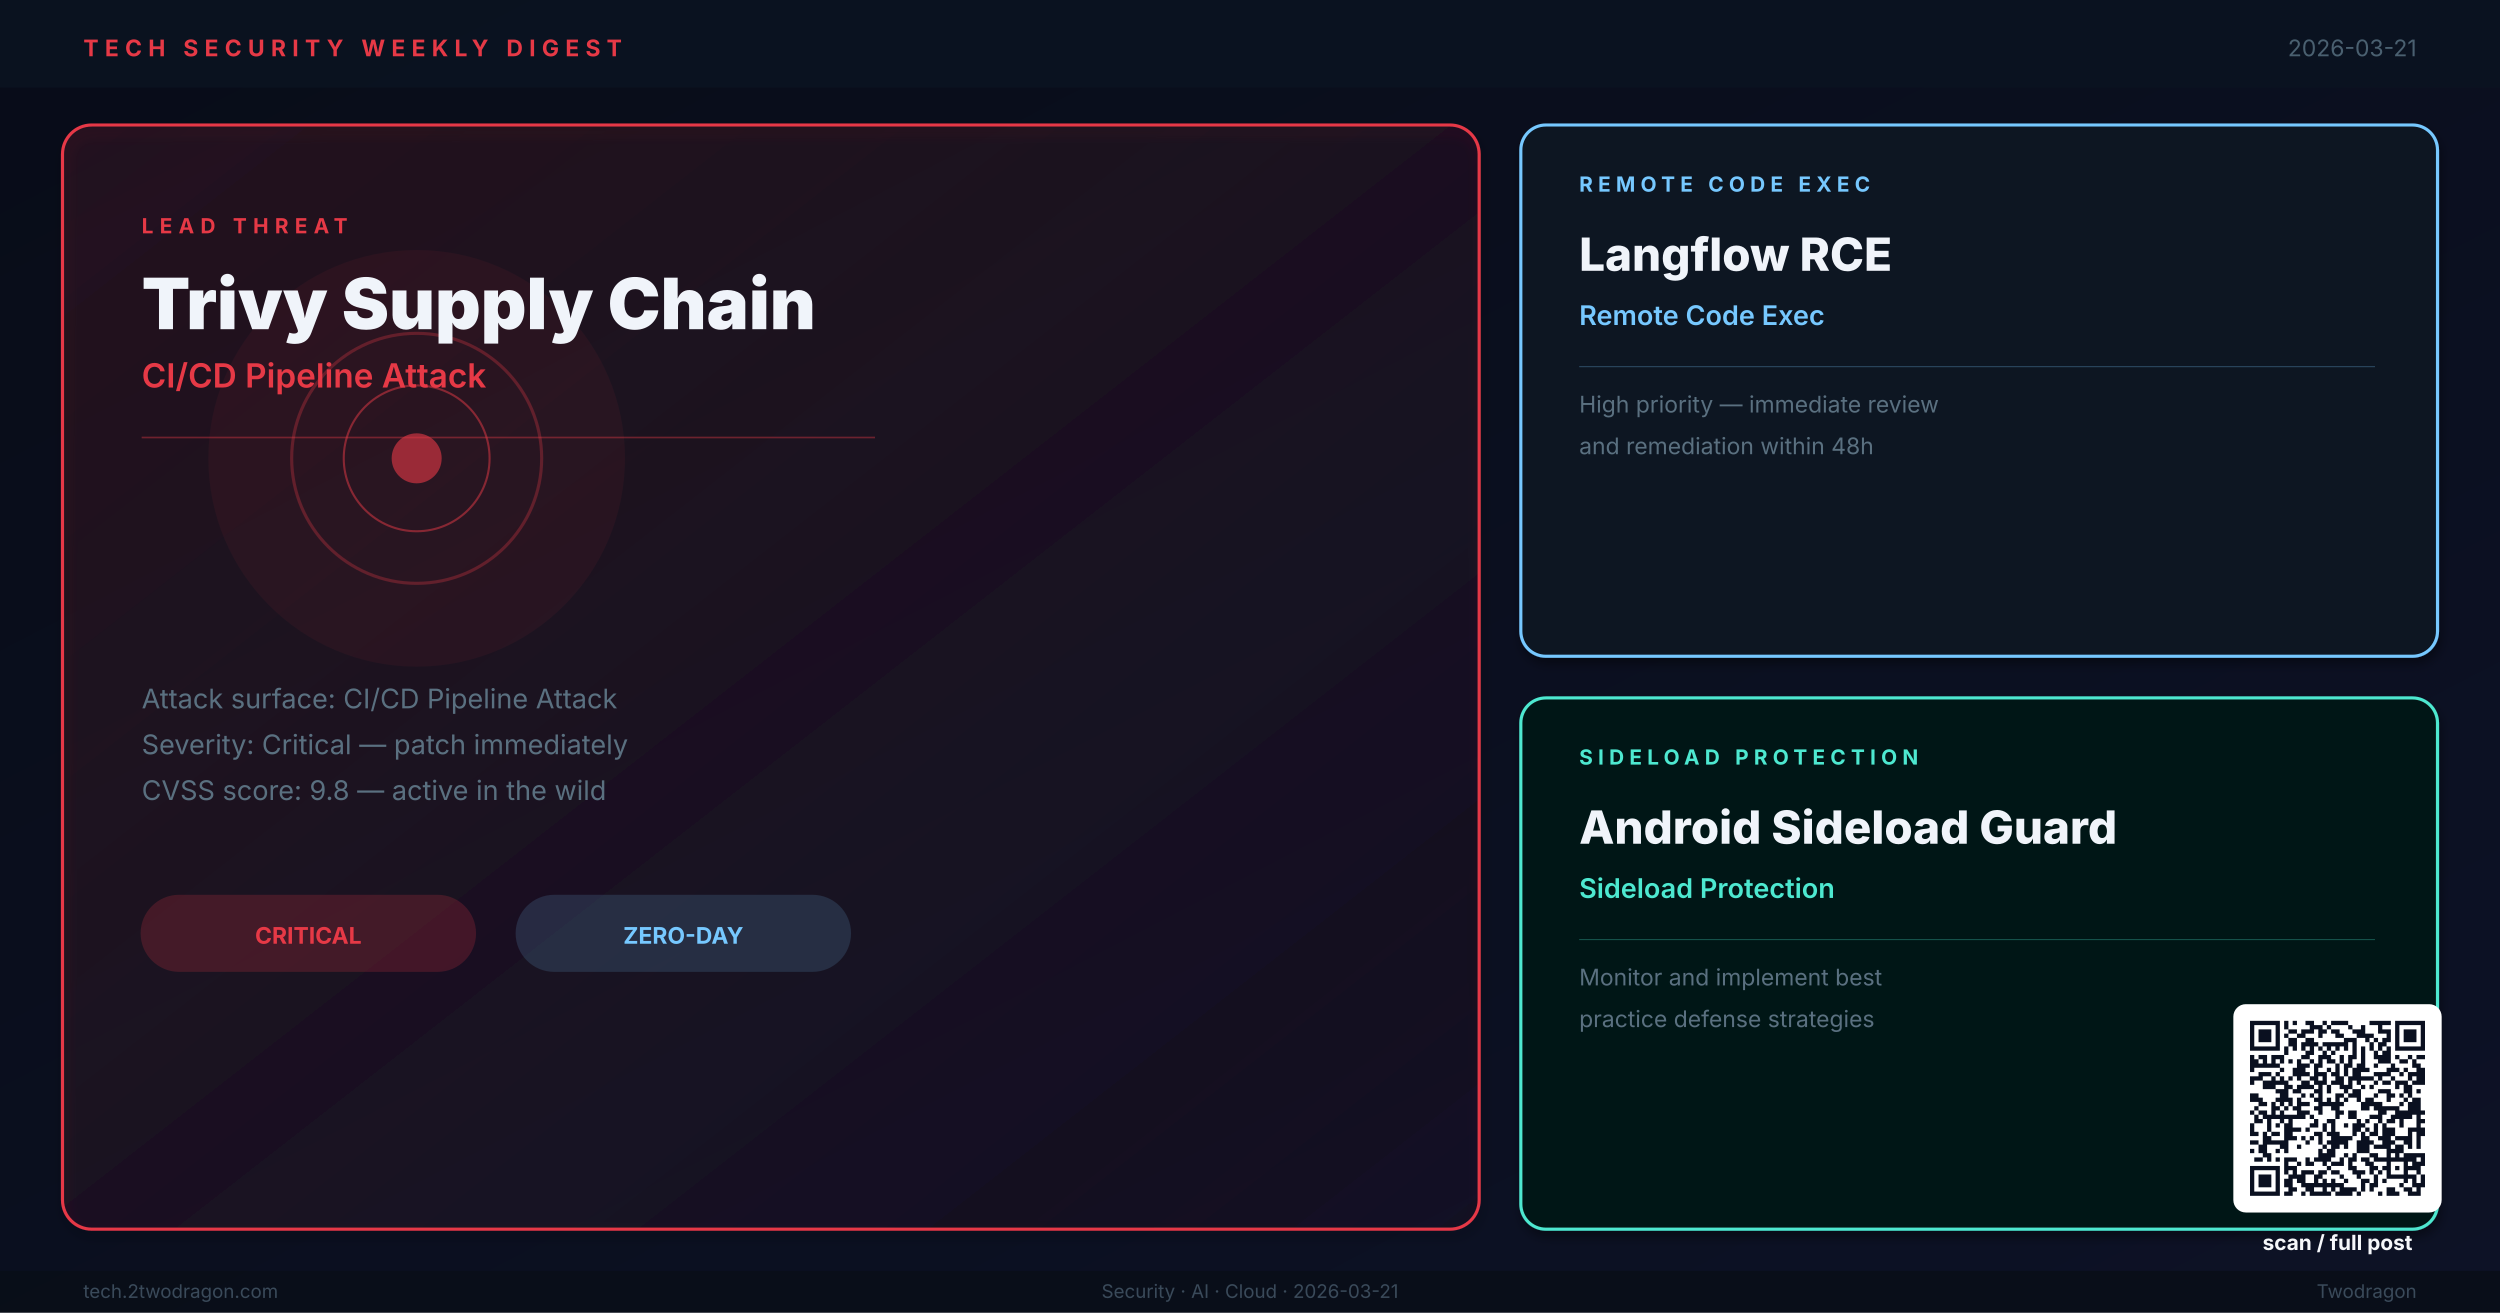
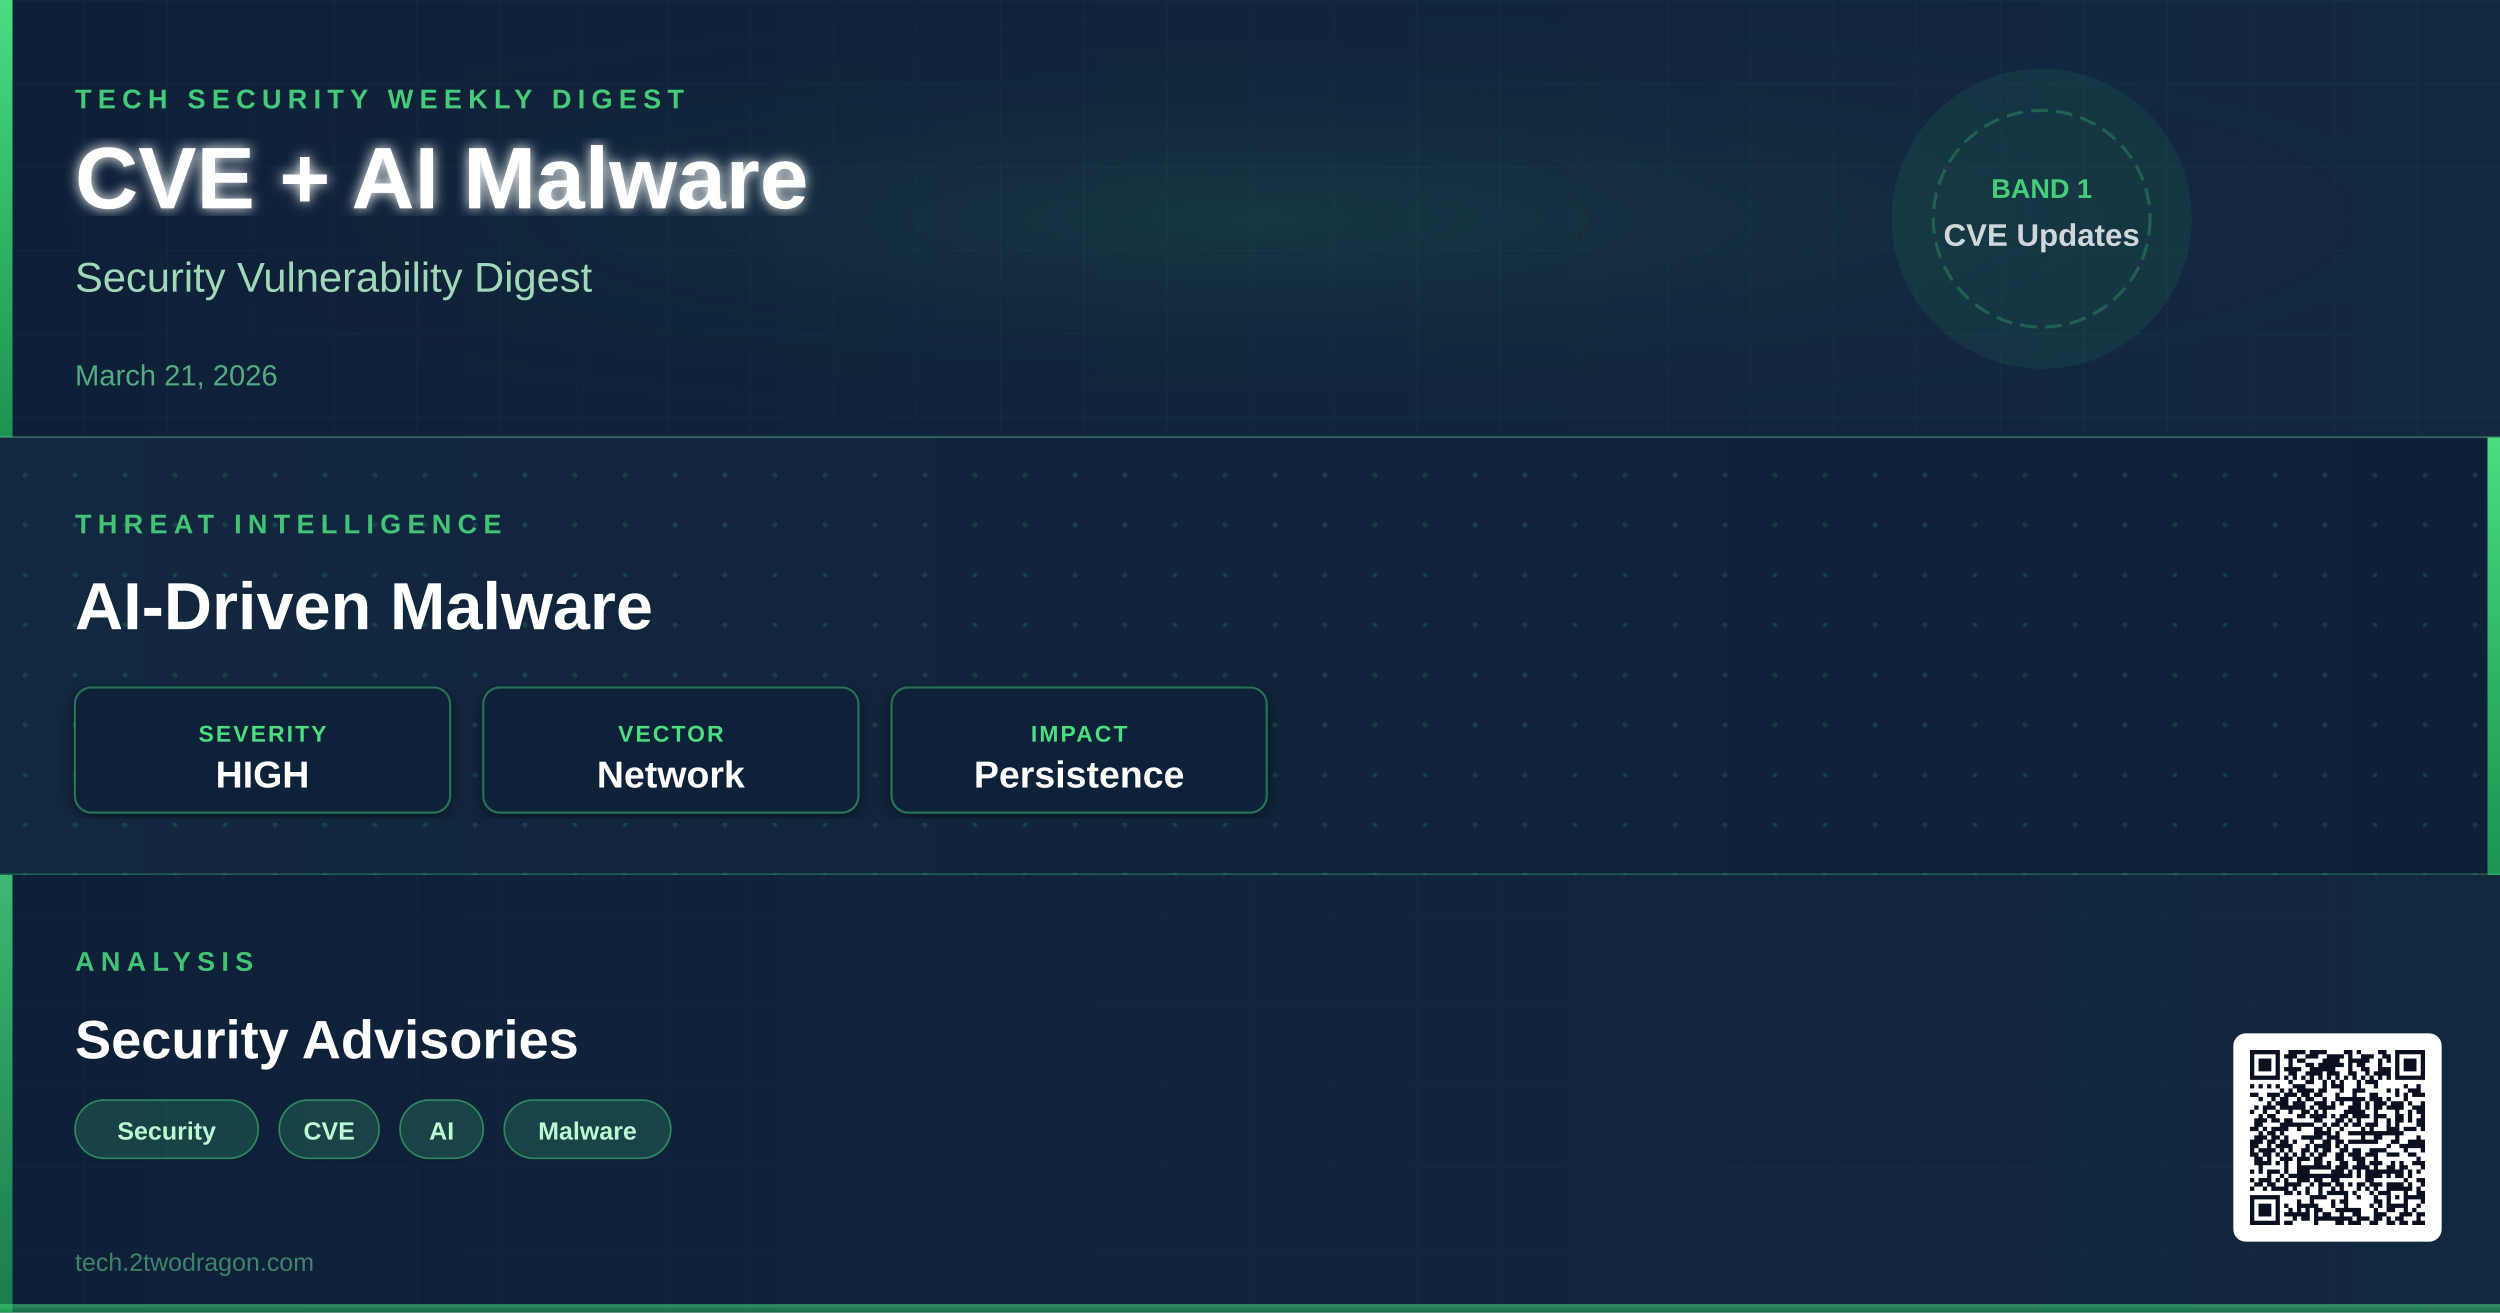
- <svg xmlns="http://www.w3.org/2000/svg" viewBox="0 0 1200 630" width="1200" height="630" role="img" aria-label="Weekly digest cover: Trivy Supply Chain, Langflow RCE, Android Sideload Guard">
+ <svg xmlns="http://www.w3.org/2000/svg" viewBox="0 0 1200 630" width="1200" height="630">
  <defs>
-     <linearGradient id="bg" x1="0%" y1="0%" x2="100%" y2="100%">
-       <stop offset="0%" stop-color="#080C18" />
-       <stop offset="100%" stop-color="#0D1226" />
+     <linearGradient id="bg1g" x1="0" y1="0" x2="1" y2="0">
+       <stop offset="0%" stop-color="#0E2038" />
+       <stop offset="100%" stop-color="#12283F" />
    </linearGradient>
-     <linearGradient id="hg" x1="0%" y1="0%" x2="100%" y2="100%">
-       <stop offset="0%" stop-color="#E63946" stop-opacity="0.1" />
-       <stop offset="100%" stop-color="#E63946" stop-opacity="0.02" />
+     <linearGradient id="bg2g" x1="0" y1="0" x2="1" y2="0">
+       <stop offset="0%" stop-color="#12283F" />
+       <stop offset="100%" stop-color="#0E2038" />
    </linearGradient>
-     <filter id="sh">
-       <feGaussianBlur in="SourceAlpha" stdDeviation="2.5" />
-       <feOffset dx="1" dy="3" />
-       <feComponentTransfer>
-         <feFuncA type="linear" slope="0.4" />
-       </feComponentTransfer>
+     <linearGradient id="bg3g" x1="0" y1="0" x2="1" y2="0">
+       <stop offset="0%" stop-color="#0E2038" />
+       <stop offset="100%" stop-color="#12283F" />
+     </linearGradient>
+     <linearGradient id="accentGrad" x1="0" y1="0" x2="0" y2="1">
+       <stop offset="0%" stop-color="#4ADE80" stop-opacity="1" />
+       <stop offset="100%" stop-color="#22C55E" stop-opacity="0.7" />
+     </linearGradient>
+     <radialGradient id="glowCenter" cx="50%" cy="50%" r="50%">
+       <stop offset="0%" stop-color="#4ADE80" stop-opacity="0.18" />
+       <stop offset="100%" stop-color="#0E2038" stop-opacity="0" />
+     </radialGradient>
+     <filter id="softShadow" x="-5%" y="-5%" width="110%" height="110%">
+       <feDropShadow dx="0" dy="2" stdDeviation="4" flood-color="#000" flood-opacity="0.5" />
+     </filter>
+     <filter id="textGlow" x="-10%" y="-10%" width="120%" height="120%">
+       <feGaussianBlur stdDeviation="3" result="blur" />
      <feMerge>
-         <feMergeNode />
+         <feMergeNode in="blur" />
        <feMergeNode in="SourceGraphic" />
      </feMerge>
    </filter>
+     <pattern id="ledgerGrid" x="0" y="0" width="40" height="40" patternUnits="userSpaceOnUse">
+       <path d="M40 0L0 0 0 40" fill="none" stroke="#4ADE80" stroke-width="0.3" stroke-opacity="0.12" />
+     </pattern>
+     <pattern id="circuitDot" x="0" y="0" width="24" height="24" patternUnits="userSpaceOnUse">
+       <circle cx="12" cy="12" r="1.2" fill="#4ADE80" fill-opacity="0.15" />
+     </pattern>
+     <clipPath id="band1clip">
+       <rect x="0" y="0" width="1200" height="210" />
+     </clipPath>
+     <clipPath id="band2clip">
+       <rect x="0" y="210" width="1200" height="210" />
+     </clipPath>
+     <clipPath id="band3clip">
+       <rect x="0" y="420" width="1200" height="210" />
+     </clipPath>
  </defs>
-   <rect width="1200" height="630" fill="url(#bg)" />
-   <rect x="0" y="0" width="1200" height="42" fill="#0A1220" opacity="0.98" />
-   <text x="40" y="27" font-family="Inter,Helvetica,Arial,sans-serif" font-size="11" font-weight="700" letter-spacing="3" fill="#E63946">TECH SECURITY WEEKLY DIGEST</text>
-   <text x="1160" y="27" text-anchor="end" font-family="Inter,Helvetica,Arial,sans-serif" font-size="11" fill="#4A6070">2026-03-21</text>
-   <rect x="30" y="60" width="680" height="530" rx="14" fill="url(#hg)" stroke="#E63946" stroke-width="1.5" filter="url(#sh)" />
-   <circle cx="200" cy="220" r="100" fill="#E63946" opacity="0.06" />
-   <circle cx="200" cy="220" r="60" fill="none" stroke="#E63946" stroke-width="1.5" opacity="0.3" />
-   <circle cx="200" cy="220" r="35" fill="none" stroke="#E63946" stroke-width="1" opacity="0.5" />
-   <circle cx="200" cy="220" r="12" fill="#E63946" opacity="0.6" />
-   <text x="68" y="112" font-family="Inter,Helvetica,Arial,sans-serif" font-size="10" font-weight="700" letter-spacing="3" fill="#E63946">LEAD THREAT</text>
-   <text x="68" y="158" font-family="Inter,Helvetica,Arial,sans-serif" font-size="34" font-weight="900" fill="#F0F4FA">Trivy Supply Chain</text>
-   <text x="68" y="186" font-family="Inter,Helvetica,Arial,sans-serif" font-size="16" font-weight="600" fill="#E63946">CI/CD Pipeline Attack</text>
-   <line x1="68" y1="210" x2="420" y2="210" stroke="#E63946" stroke-width="0.8" opacity="0.4" />
-   <text x="68" y="340" font-family="Inter,Helvetica,Arial,sans-serif" font-size="13" fill="#5A7080">Attack surface: CI/CD Pipeline Attack</text>
-   <text x="68" y="362" font-family="Inter,Helvetica,Arial,sans-serif" font-size="13" fill="#5A7080">Severity: Critical — patch immediately</text>
-   <text x="68" y="384" font-family="Inter,Helvetica,Arial,sans-serif" font-size="13" fill="#5A7080">CVSS score: 9.8 — active in the wild</text>
-   <rect x="68" y="430" width="160" height="36" rx="18" fill="#E63946" opacity="0.2" stroke="#E63946" stroke-width="1" />
-   <text x="148" y="453" text-anchor="middle" font-family="Inter,Helvetica,Arial,sans-serif" font-size="11" font-weight="700" fill="#E63946">CRITICAL</text>
-   <rect x="248" y="430" width="160" height="36" rx="18" fill="#76C8FF" opacity="0.15" stroke="#76C8FF" stroke-width="1" />
-   <text x="328" y="453" text-anchor="middle" font-family="Inter,Helvetica,Arial,sans-serif" font-size="11" font-weight="700" fill="#76C8FF">ZERO-DAY</text>
-   <rect x="730" y="60" width="440" height="255" rx="12" fill="#0A1420" stroke="#76C8FF" stroke-width="1.5" filter="url(#sh)" />
-   <text x="758" y="92" font-family="Inter,Helvetica,Arial,sans-serif" font-size="10" font-weight="700" letter-spacing="2.5" fill="#76C8FF">REMOTE CODE EXEC</text>
-   <text x="758" y="130" font-family="Inter,Helvetica,Arial,sans-serif" font-size="22" font-weight="800" fill="#F0F4FA">Langflow RCE</text>
-   <text x="758" y="156" font-family="Inter,Helvetica,Arial,sans-serif" font-size="13" font-weight="600" fill="#76C8FF">Remote Code Exec</text>
-   <line x1="758" y1="176" x2="1140" y2="176" stroke="#76C8FF" stroke-width="0.5" opacity="0.3" />
-   <text x="758" y="198" font-family="Inter,Helvetica,Arial,sans-serif" font-size="11" fill="#5A7080">High priority — immediate review</text>
-   <text x="758" y="218" font-family="Inter,Helvetica,Arial,sans-serif" font-size="11" fill="#5A7080">and remediation within 48h</text>
-   <rect x="730" y="335" width="440" height="255" rx="12" fill="#061816" stroke="#4DE8D0" stroke-width="1.5" filter="url(#sh)" />
-   <text x="758" y="367" font-family="Inter,Helvetica,Arial,sans-serif" font-size="10" font-weight="700" letter-spacing="2.5" fill="#4DE8D0">SIDELOAD PROTECTION</text>
-   <text x="758" y="405" font-family="Inter,Helvetica,Arial,sans-serif" font-size="22" font-weight="800" fill="#F0F4FA">Android Sideload Guard</text>
-   <text x="758" y="431" font-family="Inter,Helvetica,Arial,sans-serif" font-size="13" font-weight="600" fill="#4DE8D0">Sideload Protection</text>
-   <line x1="758" y1="451" x2="1140" y2="451" stroke="#4DE8D0" stroke-width="0.5" opacity="0.3" />
-   <text x="758" y="473" font-family="Inter,Helvetica,Arial,sans-serif" font-size="11" fill="#5A7080">Monitor and implement best</text>
-   <text x="758" y="493" font-family="Inter,Helvetica,Arial,sans-serif" font-size="11" fill="#5A7080">practice defense strategies</text>
-   <rect x="0" y="610" width="1200" height="20" fill="#080E18" opacity="0.95" />
-   <text x="40" y="623" font-family="Inter,Helvetica,Arial,sans-serif" font-size="9" fill="#3A4A5A">tech.2twodragon.com</text>
-   <text x="600" y="623" text-anchor="middle" font-family="Inter,Helvetica,Arial,sans-serif" font-size="9" fill="#3A4A5A">Security · AI · Cloud · 2026-03-21</text>
-   <text x="1160" y="623" text-anchor="end" font-family="Inter,Helvetica,Arial,sans-serif" font-size="9" fill="#3A4A5A">Twodragon</text>
-   <g transform="translate(1080,490)">
-     <rect x="-8" y="-8" width="100" height="100" rx="6" fill="#FFFFFF" />
-     <g transform="scale(2.04878)" fill="#0A1020">
-       <path d="M0 0h7v1h-7zM8 0h1v1h-1zM10 0h1v1h-1zM13 0h2v1h-2zM17 0h1v1h-1zM19 0h4v1h-4zM28 0h5v1h-5zM34 0h7v1h-7zM0 1h1v1h-1zM6 1h1v1h-1zM8 1h1v1h-1zM14 1h3v1h-3zM18 1h1v1h-1zM23 1h1v1h-1zM26 1h1v1h-1zM30 1h1v1h-1zM34 1h1v1h-1zM40 1h1v1h-1zM0 2h1v1h-1zM2 2h3v1h-3zM6 2h1v1h-1zM9 2h2v1h-2zM12 2h3v1h-3zM16 2h2v1h-2zM19 2h2v1h-2zM24 2h3v1h-3zM30 2h3v1h-3zM34 2h1v1h-1zM36 2h3v1h-3zM40 2h1v1h-1zM0 3h1v1h-1zM2 3h3v1h-3zM6 3h1v1h-1zM8 3h1v1h-1zM11 3h2v1h-2zM16 3h1v1h-1zM20 3h2v1h-2zM25 3h4v1h-4zM32 3h1v1h-1zM34 3h1v1h-1zM36 3h3v1h-3zM40 3h1v1h-1zM0 4h1v1h-1zM2 4h3v1h-3zM6 4h1v1h-1zM9 4h2v1h-2zM13 4h2v1h-2zM22 4h3v1h-3zM27 4h1v1h-1zM29 4h1v1h-1zM31 4h2v1h-2zM34 4h1v1h-1zM36 4h3v1h-3zM40 4h1v1h-1zM0 5h1v1h-1zM6 5h1v1h-1zM9 5h2v1h-2zM12 5h4v1h-4zM17 5h6v1h-6zM24 5h1v1h-1zM28 5h1v1h-1zM30 5h2v1h-2zM34 5h1v1h-1zM40 5h1v1h-1zM0 6h7v1h-7zM8 6h1v1h-1zM10 6h1v1h-1zM12 6h1v1h-1zM14 6h1v1h-1zM16 6h1v1h-1zM18 6h1v1h-1zM20 6h1v1h-1zM22 6h1v1h-1zM24 6h1v1h-1zM26 6h1v1h-1zM28 6h1v1h-1zM30 6h1v1h-1zM32 6h1v1h-1zM34 6h7v1h-7zM8 7h1v1h-1zM13 7h2v1h-2zM17 7h1v1h-1zM19 7h1v1h-1zM24 7h1v1h-1zM26 7h1v1h-1zM29 7h1v1h-1zM31 7h2v1h-2zM0 8h1v1h-1zM2 8h2v1h-2zM5 8h3v1h-3zM12 8h2v1h-2zM16 8h3v1h-3zM21 8h1v1h-1zM23 8h2v1h-2zM26 8h1v1h-1zM29 8h4v1h-4zM34 8h1v1h-1zM37 8h1v1h-1zM39 8h2v1h-2zM0 9h2v1h-2zM3 9h1v1h-1zM5 9h1v1h-1zM7 9h1v1h-1zM9 9h1v1h-1zM11 9h1v1h-1zM14 9h1v1h-1zM16 9h1v1h-1zM18 9h2v1h-2zM21 9h1v1h-1zM23 9h1v1h-1zM26 9h1v1h-1zM30 9h3v1h-3zM35 9h2v1h-2zM38 9h1v1h-1zM0 10h7v1h-7zM11 10h3v1h-3zM15 10h2v1h-2zM20 10h1v1h-1zM22 10h2v1h-2zM25 10h2v1h-2zM29 10h1v1h-1zM33 10h1v1h-1zM38 10h2v1h-2zM0 11h1v1h-1zM7 11h1v1h-1zM10 11h3v1h-3zM15 11h1v1h-1zM18 11h1v1h-1zM20 11h1v1h-1zM22 11h1v1h-1zM24 11h4v1h-4zM32 11h3v1h-3zM36 11h1v1h-1zM39 11h2v1h-2zM2 12h3v1h-3zM6 12h1v1h-1zM10 12h4v1h-4zM15 12h3v1h-3zM19 12h2v1h-2zM22 12h1v1h-1zM24 12h2v1h-2zM29 12h4v1h-4zM35 12h1v1h-1zM37 12h4v1h-4zM0 13h3v1h-3zM5 13h1v1h-1zM7 13h1v1h-1zM9 13h1v1h-1zM11 13h1v1h-1zM14 13h2v1h-2zM17 13h1v1h-1zM20 13h2v1h-2zM23 13h6v1h-6zM30 13h1v1h-1zM33 13h1v1h-1zM37 13h1v1h-1zM39 13h2v1h-2zM0 14h1v1h-1zM3 14h6v1h-6zM12 14h2v1h-2zM15 14h3v1h-3zM19 14h3v1h-3zM23 14h1v1h-1zM25 14h1v1h-1zM29 14h1v1h-1zM31 14h2v1h-2zM34 14h3v1h-3zM38 14h3v1h-3zM3 15h3v1h-3zM8 15h2v1h-2zM11 15h4v1h-4zM16 15h1v1h-1zM18 15h1v1h-1zM21 15h3v1h-3zM26 15h1v1h-1zM28 15h1v1h-1zM34 15h1v1h-1zM36 15h2v1h-2zM6 16h3v1h-3zM10 16h2v1h-2zM15 16h2v1h-2zM18 16h1v1h-1zM22 16h1v1h-1zM24 16h2v1h-2zM30 16h3v1h-3zM36 16h2v1h-2zM39 16h1v1h-1zM0 17h2v1h-2zM7 17h2v1h-2zM12 17h1v1h-1zM14 17h1v1h-1zM16 17h1v1h-1zM20 17h2v1h-2zM23 17h3v1h-3zM29 17h1v1h-1zM32 17h2v1h-2zM35 17h1v1h-1zM37 17h1v1h-1zM0 18h3v1h-3zM6 18h4v1h-4zM11 18h1v1h-1zM15 18h2v1h-2zM18 18h1v1h-1zM20 18h1v1h-1zM22 18h1v1h-1zM25 18h1v1h-1zM27 18h2v1h-2zM32 18h1v1h-1zM36 18h1v1h-1zM38 18h2v1h-2zM2 19h2v1h-2zM5 19h1v1h-1zM7 19h1v1h-1zM9 19h1v1h-1zM11 19h3v1h-3zM16 19h6v1h-6zM26 19h5v1h-5zM35 19h1v1h-1zM37 19h3v1h-3zM1 20h1v1h-1zM5 20h2v1h-2zM8 20h1v1h-1zM10 20h2v1h-2zM15 20h2v1h-2zM19 20h2v1h-2zM26 20h2v1h-2zM29 20h6v1h-6zM37 20h3v1h-3zM0 21h1v1h-1zM2 21h2v1h-2zM5 21h1v1h-1zM7 21h1v1h-1zM11 21h3v1h-3zM16 21h1v1h-1zM20 21h2v1h-2zM23 21h2v1h-2zM30 21h2v1h-2zM34 21h7v1h-7zM1 22h1v1h-1zM3 22h10v1h-10zM14 22h1v1h-1zM20 22h1v1h-1zM23 22h2v1h-2zM28 22h3v1h-3zM33 22h5v1h-5zM39 22h1v1h-1zM1 23h2v1h-2zM4 23h1v1h-1zM7 23h1v1h-1zM9 23h1v1h-1zM15 23h1v1h-1zM18 23h2v1h-2zM25 23h1v1h-1zM27 23h1v1h-1zM30 23h1v1h-1zM32 23h2v1h-2zM35 23h1v1h-1zM39 23h2v1h-2zM0 24h1v1h-1zM4 24h1v1h-1zM6 24h1v1h-1zM8 24h2v1h-2zM14 24h2v1h-2zM17 24h1v1h-1zM19 24h1v1h-1zM22 24h1v1h-1zM24 24h3v1h-3zM29 24h1v1h-1zM31 24h1v1h-1zM35 24h1v1h-1zM39 24h1v1h-1zM0 25h1v1h-1zM4 25h1v1h-1zM8 25h4v1h-4zM13 25h1v1h-1zM17 25h1v1h-1zM19 25h1v1h-1zM24 25h2v1h-2zM27 25h1v1h-1zM29 25h1v1h-1zM31 25h3v1h-3zM37 25h4v1h-4zM0 26h2v1h-2zM3 26h1v1h-1zM5 26h2v1h-2zM8 26h2v1h-2zM15 26h2v1h-2zM18 26h3v1h-3zM24 26h1v1h-1zM26 26h1v1h-1zM28 26h2v1h-2zM31 26h3v1h-3zM37 26h1v1h-1zM39 26h2v1h-2zM3 27h2v1h-2zM8 27h3v1h-3zM12 27h1v1h-1zM14 27h1v1h-1zM16 27h1v1h-1zM19 27h5v1h-5zM26 27h2v1h-2zM30 27h3v1h-3zM34 27h4v1h-4zM39 27h1v1h-1zM0 28h2v1h-2zM3 28h6v1h-6zM13 28h1v1h-1zM16 28h1v1h-1zM18 28h5v1h-5zM25 28h4v1h-4zM31 28h3v1h-3zM36 28h2v1h-2zM39 28h1v1h-1zM2 29h2v1h-2zM7 29h2v1h-2zM11 29h1v1h-1zM17 29h1v1h-1zM19 29h2v1h-2zM22 29h1v1h-1zM25 29h3v1h-3zM29 29h4v1h-4zM34 29h2v1h-2zM37 29h1v1h-1zM39 29h1v1h-1zM0 30h1v1h-1zM2 30h2v1h-2zM6 30h1v1h-1zM8 30h1v1h-1zM16 30h1v1h-1zM18 30h2v1h-2zM25 30h3v1h-3zM32 30h4v1h-4zM3 31h2v1h-2zM16 31h4v1h-4zM22 31h1v1h-1zM24 31h1v1h-1zM28 31h2v1h-2zM32 31h1v1h-1zM34 31h1v1h-1zM36 31h5v1h-5zM1 32h2v1h-2zM4 32h1v1h-1zM6 32h1v1h-1zM8 32h3v1h-3zM13 32h1v1h-1zM15 32h4v1h-4zM21 32h1v1h-1zM23 32h2v1h-2zM26 32h2v1h-2zM29 32h10v1h-10zM40 32h1v1h-1zM8 33h1v1h-1zM11 33h1v1h-1zM13 33h2v1h-2zM17 33h1v1h-1zM19 33h3v1h-3zM23 33h1v1h-1zM27 33h2v1h-2zM32 33h1v1h-1zM36 33h1v1h-1zM38 33h3v1h-3zM0 34h7v1h-7zM8 34h3v1h-3zM18 34h1v1h-1zM23 34h2v1h-2zM28 34h2v1h-2zM31 34h2v1h-2zM34 34h1v1h-1zM36 34h4v1h-4zM0 35h1v1h-1zM6 35h1v1h-1zM8 35h1v1h-1zM10 35h1v1h-1zM12 35h3v1h-3zM16 35h2v1h-2zM19 35h2v1h-2zM24 35h3v1h-3zM28 35h1v1h-1zM30 35h1v1h-1zM32 35h1v1h-1zM36 35h1v1h-1zM39 35h1v1h-1zM0 36h1v1h-1zM2 36h3v1h-3zM6 36h1v1h-1zM9 36h4v1h-4zM15 36h2v1h-2zM21 36h1v1h-1zM25 36h1v1h-1zM29 36h1v1h-1zM32 36h7v1h-7zM40 36h1v1h-1zM0 37h1v1h-1zM2 37h3v1h-3zM6 37h1v1h-1zM8 37h2v1h-2zM11 37h2v1h-2zM15 37h1v1h-1zM17 37h1v1h-1zM19 37h1v1h-1zM22 37h1v1h-1zM26 37h2v1h-2zM29 37h1v1h-1zM31 37h1v1h-1zM36 37h1v1h-1zM38 37h1v1h-1zM40 37h1v1h-1zM0 38h1v1h-1zM2 38h3v1h-3zM6 38h1v1h-1zM8 38h2v1h-2zM12 38h10v1h-10zM26 38h1v1h-1zM28 38h2v1h-2zM35 38h1v1h-1zM38 38h3v1h-3zM0 39h1v1h-1zM6 39h1v1h-1zM9 39h2v1h-2zM13 39h2v1h-2zM17 39h1v1h-1zM19 39h1v1h-1zM21 39h4v1h-4zM26 39h1v1h-1zM28 39h1v1h-1zM32 39h2v1h-2zM36 39h2v1h-2zM39 39h1v1h-1zM0 40h7v1h-7zM8 40h2v1h-2zM12 40h1v1h-1zM14 40h5v1h-5zM20 40h4v1h-4zM25 40h1v1h-1zM30 40h1v1h-1zM32 40h3v1h-3zM37 40h3v1h-3z" />
+   <rect x="0" y="0" width="1200" height="210" fill="url(#bg1g)" />
+   <rect x="0" y="0" width="1200" height="210" fill="url(#ledgerGrid)" />
+   <rect x="0" y="0" width="1200" height="210" fill="url(#glowCenter)" opacity="0.6" />
+   <rect x="0" y="0" width="6" height="210" fill="url(#accentGrad)">
+     <animate attributeName="opacity" values="0.7;1;0.7" dur="3s" repeatCount="indefinite" />
+   </rect>
+   <text x="36" y="52" font-family="'Segoe UI',Arial,sans-serif" font-size="13" font-weight="600" fill="#4ADE80" letter-spacing="3" text-anchor="start" opacity="0.9">TECH SECURITY WEEKLY DIGEST</text>
+   <text x="36" y="100" font-family="'Segoe UI',Arial,sans-serif" font-size="42" font-weight="800" fill="#FFFFFF" filter="url(#textGlow)" text-anchor="start">CVE + AI Malware</text>
+   <text x="36" y="140" font-family="'Segoe UI',Arial,sans-serif" font-size="20" font-weight="400" fill="#BBF7D0" opacity="0.85" text-anchor="start">Security Vulnerability Digest</text>
+   <text x="36" y="185" font-family="'Segoe UI',Arial,sans-serif" font-size="14" font-weight="500" fill="#6EE7A0" opacity="0.7" text-anchor="start">March 21, 2026</text>
+   <circle cx="980" cy="105" r="72" fill="#4ADE80" fill-opacity="0.08" />
+   <circle cx="980" cy="105" r="52" fill="none" stroke="#4ADE80" stroke-width="1.5" stroke-opacity="0.25" stroke-dasharray="8 4" />
+   <text x="980" y="95" font-family="'Segoe UI',Arial,sans-serif" font-size="13" font-weight="700" fill="#4ADE80" text-anchor="middle" opacity="0.9">BAND 1</text>
+   <text x="980" y="118" font-family="'Segoe UI',Arial,sans-serif" font-size="15" font-weight="600" fill="#FFFFFF" text-anchor="middle" opacity="0.8">CVE Updates</text>
+   <line x1="0" y1="210" x2="1200" y2="210" stroke="#4ADE80" stroke-width="1.5" stroke-opacity="0.3" />
+   <rect x="0" y="210" width="1200" height="210" fill="url(#bg2g)" />
+   <rect x="0" y="210" width="1200" height="210" fill="url(#circuitDot)" />
+   <rect x="1194" y="210" width="6" height="210" fill="url(#accentGrad)">
+     <animate attributeName="opacity" values="1;0.7;1" dur="3.5s" repeatCount="indefinite" />
+   </rect>
+   <text x="36" y="256" font-family="'Segoe UI',Arial,sans-serif" font-size="13" font-weight="600" fill="#4ADE80" letter-spacing="3" opacity="0.85">THREAT INTELLIGENCE</text>
+   <text x="36" y="302" font-family="'Segoe UI',Arial,sans-serif" font-size="32" font-weight="700" fill="#FFFFFF" text-anchor="start">AI-Driven Malware</text>
+   <g transform="translate(36,330)">
+     <rect width="180" height="60" rx="8" fill="#0E2038" stroke="#4ADE80" stroke-width="1" stroke-opacity="0.4" filter="url(#softShadow)" />
+     <text x="90" y="26" font-family="'Segoe UI',Arial,sans-serif" font-size="11" font-weight="600" fill="#4ADE80" text-anchor="middle" letter-spacing="1">SEVERITY</text>
+     <text x="90" y="48" font-family="'Segoe UI',Arial,sans-serif" font-size="18" font-weight="800" fill="#FFFFFF" text-anchor="middle">HIGH</text>
+   </g>
+   <g transform="translate(232,330)">
+     <rect width="180" height="60" rx="8" fill="#0E2038" stroke="#4ADE80" stroke-width="1" stroke-opacity="0.4" filter="url(#softShadow)" />
+     <text x="90" y="26" font-family="'Segoe UI',Arial,sans-serif" font-size="11" font-weight="600" fill="#4ADE80" text-anchor="middle" letter-spacing="1">VECTOR</text>
+     <text x="90" y="48" font-family="'Segoe UI',Arial,sans-serif" font-size="18" font-weight="800" fill="#FFFFFF" text-anchor="middle">Network</text>
+   </g>
+   <g transform="translate(428,330)">
+     <rect width="180" height="60" rx="8" fill="#0E2038" stroke="#4ADE80" stroke-width="1" stroke-opacity="0.4" filter="url(#softShadow)" />
+     <text x="90" y="26" font-family="'Segoe UI',Arial,sans-serif" font-size="11" font-weight="600" fill="#4ADE80" text-anchor="middle" letter-spacing="1">IMPACT</text>
+     <text x="90" y="48" font-family="'Segoe UI',Arial,sans-serif" font-size="18" font-weight="800" fill="#FFFFFF" text-anchor="middle">Persistence</text>
+   </g>
+   <line x1="0" y1="420" x2="1200" y2="420" stroke="#4ADE80" stroke-width="1.5" stroke-opacity="0.3" />
+   <rect x="0" y="420" width="1200" height="210" fill="url(#bg3g)" />
+   <rect x="0" y="420" width="1200" height="210" fill="url(#ledgerGrid)" opacity="0.7" />
+   <rect x="0" y="420" width="6" height="210" fill="url(#accentGrad)" opacity="0.8">
+     <animate attributeName="opacity" values="0.8;0.5;0.8" dur="4s" repeatCount="indefinite" />
+   </rect>
+   <text x="36" y="466" font-family="'Segoe UI',Arial,sans-serif" font-size="13" font-weight="600" fill="#4ADE80" letter-spacing="3" opacity="0.85">ANALYSIS</text>
+   <text x="36" y="508" font-family="'Segoe UI',Arial,sans-serif" font-size="26" font-weight="700" fill="#FFFFFF" text-anchor="start">Security Advisories</text>
+   <g transform="translate(36,528)">
+     <g transform="translate(0,0)">
+       <rect width="88" height="28" rx="14" fill="#4ADE80" fill-opacity="0.18" stroke="#4ADE80" stroke-width="0.8" stroke-opacity="0.5" />
+       <text x="44" y="19" font-family="'Segoe UI',Arial,sans-serif" font-size="12" font-weight="600" fill="#BBF7D0" text-anchor="middle">Security</text>
+     </g>
+     <g transform="translate(98,0)">
+       <rect width="48" height="28" rx="14" fill="#4ADE80" fill-opacity="0.18" stroke="#4ADE80" stroke-width="0.8" stroke-opacity="0.5" />
+       <text x="24" y="19" font-family="'Segoe UI',Arial,sans-serif" font-size="12" font-weight="600" fill="#BBF7D0" text-anchor="middle">CVE</text>
+     </g>
+     <g transform="translate(156,0)">
+       <rect width="40" height="28" rx="14" fill="#4ADE80" fill-opacity="0.18" stroke="#4ADE80" stroke-width="0.8" stroke-opacity="0.5" />
+       <text x="20" y="19" font-family="'Segoe UI',Arial,sans-serif" font-size="12" font-weight="600" fill="#BBF7D0" text-anchor="middle">AI</text>
+     </g>
+     <g transform="translate(206,0)">
+       <rect width="80" height="28" rx="14" fill="#4ADE80" fill-opacity="0.18" stroke="#4ADE80" stroke-width="0.8" stroke-opacity="0.5" />
+       <text x="40" y="19" font-family="'Segoe UI',Arial,sans-serif" font-size="12" font-weight="600" fill="#BBF7D0" text-anchor="middle">Malware</text>
    </g>
  </g>
-   <text x="1122" y="600" font-family="Inter,Helvetica,Arial,sans-serif" font-size="10" font-weight="700" fill="#F5F7FA" text-anchor="middle">scan / full post</text>
+   <text x="36" y="610" font-family="'Segoe UI',Arial,sans-serif" font-size="12" font-weight="400" fill="#6EE7A0" opacity="0.5" text-anchor="start">tech.2twodragon.com</text>
+   <rect x="0" y="626" width="1200" height="4" fill="url(#accentGrad)" opacity="0.6" />
+   <g transform="translate(1080,504)">
+     <rect x="-8" y="-8" width="100" height="100" rx="6" fill="#FFFFFF" />
+     <path fill="#0A1020" d="M0.0 0.0h14.34v2.05h-14.34z M18.44 0.0h8.2v2.05h-8.2z M28.68 0.0h8.2v2.05h-8.2z M45.07 0.0h4.1v2.05h-4.1z M51.22 0.0h2.05v2.05h-2.05z M61.46 0.0h4.1v2.05h-4.1z M69.66 0.0h14.34v2.05h-14.34z M0.0 2.05h2.05v2.05h-2.05z M12.29 2.05h2.05v2.05h-2.05z M16.39 2.05h6.15v2.05h-6.15z M26.63 2.05h6.15v2.05h-6.15z M36.88 2.05h8.2v2.05h-8.2z M47.12 2.05h2.05v2.05h-2.05z M53.27 2.05h6.15v2.05h-6.15z M63.51 2.05h4.1v2.05h-4.1z M69.66 2.05h2.05v2.05h-2.05z M81.95 2.05h2.05v2.05h-2.05z M0.0 4.1h2.05v2.05h-2.05z M4.1 4.1h6.15v2.05h-6.15z M12.29 4.1h2.05v2.05h-2.05z M18.44 4.1h2.05v2.05h-2.05z M22.54 4.1h4.1v2.05h-4.1z M34.83 4.1h8.2v2.05h-8.2z M47.12 4.1h10.24v2.05h-10.24z M61.46 4.1h2.05v2.05h-2.05z M65.56 4.1h2.05v2.05h-2.05z M69.66 4.1h2.05v2.05h-2.05z M73.76 4.1h6.15v2.05h-6.15z M81.95 4.1h2.05v2.05h-2.05z M0.0 6.15h2.05v2.05h-2.05z M4.1 6.15h6.15v2.05h-6.15z M12.29 6.15h2.05v2.05h-2.05z M18.44 6.15h2.05v2.05h-2.05z M26.63 6.15h4.1v2.05h-4.1z M32.78 6.15h12.29v2.05h-12.29z M47.12 6.15h2.05v2.05h-2.05z M51.22 6.15h4.1v2.05h-4.1z M61.46 6.15h2.05v2.05h-2.05z M69.66 6.15h2.05v2.05h-2.05z M73.76 6.15h6.15v2.05h-6.15z M81.95 6.15h2.05v2.05h-2.05z M0.0 8.2h2.05v2.05h-2.05z M4.1 8.2h6.15v2.05h-6.15z M12.29 8.2h2.05v2.05h-2.05z M16.39 8.2h8.2v2.05h-8.2z M28.68 8.2h12.29v2.05h-12.29z M47.12 8.2h2.05v2.05h-2.05z M53.27 8.2h4.1v2.05h-4.1z M61.46 8.2h6.15v2.05h-6.15z M69.66 8.2h2.05v2.05h-2.05z M73.76 8.2h6.15v2.05h-6.15z M81.95 8.2h2.05v2.05h-2.05z M0.0 10.24h2.05v2.05h-2.05z M12.29 10.24h2.05v2.05h-2.05z M18.44 10.24h4.1v2.05h-4.1z M26.63 10.24h8.2v2.05h-8.2z M36.88 10.24h6.15v2.05h-6.15z M47.12 10.24h4.1v2.05h-4.1z M55.32 10.24h2.05v2.05h-2.05z M59.41 10.24h8.2v2.05h-8.2z M69.66 10.24h2.05v2.05h-2.05z M81.95 10.24h2.05v2.05h-2.05z M0.0 12.29h14.34v2.05h-14.34z M16.39 12.29h2.05v2.05h-2.05z M20.49 12.29h2.05v2.05h-2.05z M24.59 12.29h2.05v2.05h-2.05z M28.68 12.29h2.05v2.05h-2.05z M32.78 12.29h2.05v2.05h-2.05z M36.88 12.29h2.05v2.05h-2.05z M40.98 12.29h2.05v2.05h-2.05z M45.07 12.29h2.05v2.05h-2.05z M49.17 12.29h2.05v2.05h-2.05z M53.27 12.29h2.05v2.05h-2.05z M57.37 12.29h2.05v2.05h-2.05z M61.46 12.29h2.05v2.05h-2.05z M65.56 12.29h2.05v2.05h-2.05z M69.66 12.29h14.34v2.05h-14.34z M18.44 14.34h2.05v2.05h-2.05z M26.63 14.34h4.1v2.05h-4.1z M34.83 14.34h2.05v2.05h-2.05z M38.93 14.34h2.05v2.05h-2.05z M43.02 14.34h2.05v2.05h-2.05z M51.22 14.34h2.05v2.05h-2.05z M55.32 14.34h6.15v2.05h-6.15z M0.0 16.39h2.05v2.05h-2.05z M4.1 16.39h2.05v2.05h-2.05z M8.2 16.39h2.05v2.05h-2.05z M12.29 16.39h2.05v2.05h-2.05z M20.49 16.39h6.15v2.05h-6.15z M34.83 16.39h2.05v2.05h-2.05z M38.93 16.39h6.15v2.05h-6.15z M51.22 16.39h2.05v2.05h-2.05z M59.41 16.39h2.05v2.05h-2.05z M73.76 16.39h2.05v2.05h-2.05z M79.9 16.39h2.05v2.05h-2.05z M14.34 18.44h2.05v2.05h-2.05z M18.44 18.44h2.05v2.05h-2.05z M22.54 18.44h8.2v2.05h-8.2z M32.78 18.44h4.1v2.05h-4.1z M43.02 18.44h2.05v2.05h-2.05z M49.17 18.44h6.15v2.05h-6.15z M65.56 18.44h2.05v2.05h-2.05z M69.66 18.44h2.05v2.05h-2.05z M75.8 18.44h6.15v2.05h-6.15z M0.0 20.49h4.1v2.05h-4.1z M8.2 20.49h6.15v2.05h-6.15z M16.39 20.49h6.15v2.05h-6.15z M24.59 20.49h4.1v2.05h-4.1z M30.73 20.49h4.1v2.05h-4.1z M40.98 20.49h2.05v2.05h-2.05z M49.17 20.49h2.05v2.05h-2.05z M57.37 20.49h4.1v2.05h-4.1z M69.66 20.49h2.05v2.05h-2.05z M73.76 20.49h2.05v2.05h-2.05z M77.85 20.49h6.15v2.05h-6.15z M4.1 22.54h2.05v2.05h-2.05z M10.24 22.54h2.05v2.05h-2.05z M14.34 22.54h4.1v2.05h-4.1z M22.54 22.54h2.05v2.05h-2.05z M26.63 22.54h4.1v2.05h-4.1z M34.83 22.54h2.05v2.05h-2.05z M40.98 22.54h14.34v2.05h-14.34z M57.37 22.54h6.15v2.05h-6.15z M65.56 22.54h2.05v2.05h-2.05z M73.76 22.54h2.05v2.05h-2.05z M8.2 24.59h2.05v2.05h-2.05z M12.29 24.59h6.15v2.05h-6.15z M20.49 24.59h6.15v2.05h-6.15z M30.73 24.59h6.15v2.05h-6.15z M38.93 24.59h2.05v2.05h-2.05z M43.02 24.59h2.05v2.05h-2.05z M49.17 24.59h4.1v2.05h-4.1z M55.32 24.59h2.05v2.05h-2.05z M59.41 24.59h6.15v2.05h-6.15z M67.61 24.59h6.15v2.05h-6.15z M75.8 24.59h2.05v2.05h-2.05z M81.95 24.59h2.05v2.05h-2.05z M2.05 26.63h2.05v2.05h-2.05z M6.15 26.63h6.15v2.05h-6.15z M14.34 26.63h12.29v2.05h-12.29z M28.68 26.63h2.05v2.05h-2.05z M32.78 26.63h8.2v2.05h-8.2z M47.12 26.63h6.15v2.05h-6.15z M55.32 26.63h2.05v2.05h-2.05z M59.41 26.63h4.1v2.05h-4.1z M65.56 26.63h8.2v2.05h-8.2z M77.85 26.63h6.15v2.05h-6.15z M0.0 28.68h2.05v2.05h-2.05z M6.15 28.68h2.05v2.05h-2.05z M12.29 28.68h2.05v2.05h-2.05z M18.44 28.68h2.05v2.05h-2.05z M24.59 28.68h4.1v2.05h-4.1z M30.73 28.68h2.05v2.05h-2.05z M34.83 28.68h2.05v2.05h-2.05z M45.07 28.68h10.24v2.05h-10.24z M59.41 28.68h2.05v2.05h-2.05z M69.66 28.68h2.05v2.05h-2.05z M75.8 28.68h2.05v2.05h-2.05z M79.9 28.68h4.1v2.05h-4.1z M4.1 30.73h2.05v2.05h-2.05z M8.2 30.73h4.1v2.05h-4.1z M22.54 30.73h4.1v2.05h-4.1z M28.68 30.73h8.2v2.05h-8.2z M38.93 30.73h2.05v2.05h-2.05z M43.02 30.73h4.1v2.05h-4.1z M49.17 30.73h8.2v2.05h-8.2z M59.41 30.73h6.15v2.05h-6.15z M69.66 30.73h4.1v2.05h-4.1z M75.8 30.73h2.05v2.05h-2.05z M81.95 30.73h2.05v2.05h-2.05z M2.05 32.78h6.15v2.05h-6.15z M10.24 32.78h4.1v2.05h-4.1z M16.39 32.78h4.1v2.05h-4.1z M30.73 32.78h4.1v2.05h-4.1z M40.98 32.78h4.1v2.05h-4.1z M47.12 32.78h2.05v2.05h-2.05z M51.22 32.78h2.05v2.05h-2.05z M59.41 32.78h2.05v2.05h-2.05z M65.56 32.78h2.05v2.05h-2.05z M69.66 32.78h4.1v2.05h-4.1z M75.8 32.78h2.05v2.05h-2.05z M79.9 32.78h4.1v2.05h-4.1z M2.05 34.83h4.1v2.05h-4.1z M14.34 34.83h16.39v2.05h-16.39z M34.83 34.83h2.05v2.05h-2.05z M38.93 34.83h4.1v2.05h-4.1z M45.07 34.83h2.05v2.05h-2.05z M49.17 34.83h4.1v2.05h-4.1z M55.32 34.83h6.15v2.05h-6.15z M65.56 34.83h2.05v2.05h-2.05z M69.66 34.83h2.05v2.05h-2.05z M79.9 34.83h4.1v2.05h-4.1z M0.0 36.88h4.1v2.05h-4.1z M6.15 36.88h2.05v2.05h-2.05z M10.24 36.88h8.2v2.05h-8.2z M22.54 36.88h2.05v2.05h-2.05z M30.73 36.88h4.1v2.05h-4.1z M36.88 36.88h2.05v2.05h-2.05z M43.02 36.88h2.05v2.05h-2.05z M53.27 36.88h2.05v2.05h-2.05z M57.37 36.88h2.05v2.05h-2.05z M65.56 36.88h6.15v2.05h-6.15z M73.76 36.88h6.15v2.05h-6.15z M81.95 36.88h2.05v2.05h-2.05z M4.1 38.93h2.05v2.05h-2.05z M8.2 38.93h4.1v2.05h-4.1z M14.34 38.93h2.05v2.05h-2.05z M30.73 38.93h8.2v2.05h-8.2z M40.98 38.93h2.05v2.05h-2.05z M47.12 38.93h26.63v2.05h-26.63z M2.05 40.98h6.15v2.05h-6.15z M10.24 40.98h4.1v2.05h-4.1z M16.39 40.98h2.05v2.05h-2.05z M24.59 40.98h10.24v2.05h-10.24z M36.88 40.98h6.15v2.05h-6.15z M53.27 40.98h2.05v2.05h-2.05z M59.41 40.98h4.1v2.05h-4.1z M69.66 40.98h2.05v2.05h-2.05z M79.9 40.98h2.05v2.05h-2.05z M0.0 43.02h6.15v2.05h-6.15z M8.2 43.02h4.1v2.05h-4.1z M14.34 43.02h4.1v2.05h-4.1z M20.49 43.02h2.05v2.05h-2.05z M28.68 43.02h2.05v2.05h-2.05z M34.83 43.02h4.1v2.05h-4.1z M40.98 43.02h4.1v2.05h-4.1z M47.12 43.02h14.34v2.05h-14.34z M67.61 43.02h4.1v2.05h-4.1z M75.8 43.02h8.2v2.05h-8.2z M0.0 45.07h4.1v2.05h-4.1z M8.2 45.07h2.05v2.05h-2.05z M12.29 45.07h8.2v2.05h-8.2z M26.63 45.07h2.05v2.05h-2.05z M30.73 45.07h8.2v2.05h-8.2z M40.98 45.07h2.05v2.05h-2.05z M45.07 45.07h2.05v2.05h-2.05z M65.56 45.07h2.05v2.05h-2.05z M71.71 45.07h12.29v2.05h-12.29z M0.0 47.12h2.05v2.05h-2.05z M4.1 47.12h8.2v2.05h-8.2z M14.34 47.12h2.05v2.05h-2.05z M18.44 47.12h2.05v2.05h-2.05z M24.59 47.12h4.1v2.05h-4.1z M30.73 47.12h2.05v2.05h-2.05z M34.83 47.12h4.1v2.05h-4.1z M43.02 47.12h4.1v2.05h-4.1z M49.17 47.12h4.1v2.05h-4.1z M57.37 47.12h8.2v2.05h-8.2z M73.76 47.12h2.05v2.05h-2.05z M81.95 47.12h2.05v2.05h-2.05z M0.0 49.17h4.1v2.05h-4.1z M6.15 49.17h4.1v2.05h-4.1z M12.29 49.17h2.05v2.05h-2.05z M16.39 49.17h2.05v2.05h-2.05z M20.49 49.17h2.05v2.05h-2.05z M24.59 49.17h2.05v2.05h-2.05z M28.68 49.17h2.05v2.05h-2.05z M32.78 49.17h4.1v2.05h-4.1z M40.98 49.17h4.1v2.05h-4.1z M47.12 49.17h6.15v2.05h-6.15z M55.32 49.17h6.15v2.05h-6.15z M65.56 49.17h6.15v2.05h-6.15z M75.8 49.17h4.1v2.05h-4.1z M2.05 51.22h4.1v2.05h-4.1z M8.2 51.22h2.05v2.05h-2.05z M14.34 51.22h6.15v2.05h-6.15z M22.54 51.22h6.15v2.05h-6.15z M30.73 51.22h4.1v2.05h-4.1z M40.98 51.22h4.1v2.05h-4.1z M49.17 51.22h6.15v2.05h-6.15z M59.41 51.22h2.05v2.05h-2.05z M79.9 51.22h2.05v2.05h-2.05z M2.05 53.27h8.2v2.05h-8.2z M12.29 53.27h2.05v2.05h-2.05z M16.39 53.27h2.05v2.05h-2.05z M22.54 53.27h2.05v2.05h-2.05z M30.73 53.27h4.1v2.05h-4.1z M36.88 53.27h2.05v2.05h-2.05z M43.02 53.27h4.1v2.05h-4.1z M51.22 53.27h4.1v2.05h-4.1z M57.37 53.27h6.15v2.05h-6.15z M67.61 53.27h2.05v2.05h-2.05z M71.71 53.27h2.05v2.05h-2.05z M77.85 53.27h6.15v2.05h-6.15z M4.1 55.32h2.05v2.05h-2.05z M16.39 55.32h2.05v2.05h-2.05z M22.54 55.32h16.39v2.05h-16.39z M40.98 55.32h6.15v2.05h-6.15z M49.17 55.32h8.2v2.05h-8.2z M59.41 55.32h2.05v2.05h-2.05z M65.56 55.32h4.1v2.05h-4.1z M71.71 55.32h4.1v2.05h-4.1z M81.95 55.32h2.05v2.05h-2.05z M0.0 57.37h2.05v2.05h-2.05z M4.1 57.37h2.05v2.05h-2.05z M8.2 57.37h6.15v2.05h-6.15z M16.39 57.37h2.05v2.05h-2.05z M22.54 57.37h6.15v2.05h-6.15z M38.93 57.37h6.15v2.05h-6.15z M47.12 57.37h2.05v2.05h-2.05z M51.22 57.37h2.05v2.05h-2.05z M55.32 57.37h18.44v2.05h-18.44z M75.8 57.37h2.05v2.05h-2.05z M79.9 57.37h2.05v2.05h-2.05z M8.2 59.41h2.05v2.05h-2.05z M14.34 59.41h2.05v2.05h-2.05z M18.44 59.41h30.73v2.05h-30.73z M51.22 59.41h2.05v2.05h-2.05z M55.32 59.41h8.2v2.05h-8.2z M65.56 59.41h2.05v2.05h-2.05z M69.66 59.41h4.1v2.05h-4.1z M75.8 59.41h2.05v2.05h-2.05z M0.0 61.46h2.05v2.05h-2.05z M4.1 61.46h6.15v2.05h-6.15z M12.29 61.46h2.05v2.05h-2.05z M16.39 61.46h2.05v2.05h-2.05z M22.54 61.46h6.15v2.05h-6.15z M30.73 61.46h4.1v2.05h-4.1z M38.93 61.46h4.1v2.05h-4.1z M55.32 61.46h4.1v2.05h-4.1z M73.76 61.46h2.05v2.05h-2.05z M79.9 61.46h4.1v2.05h-4.1z M2.05 63.51h4.1v2.05h-4.1z M8.2 63.51h4.1v2.05h-4.1z M16.39 63.51h8.2v2.05h-8.2z M28.68 63.51h2.05v2.05h-2.05z M32.78 63.51h6.15v2.05h-6.15z M40.98 63.51h4.1v2.05h-4.1z M47.12 63.51h2.05v2.05h-2.05z M51.22 63.51h4.1v2.05h-4.1z M57.37 63.51h6.15v2.05h-6.15z M65.56 63.51h8.2v2.05h-8.2z M75.8 63.51h2.05v2.05h-2.05z M81.95 63.51h2.05v2.05h-2.05z M0.0 65.56h2.05v2.05h-2.05z M6.15 65.56h2.05v2.05h-2.05z M10.24 65.56h8.2v2.05h-8.2z M20.49 65.56h2.05v2.05h-2.05z M26.63 65.56h2.05v2.05h-2.05z M32.78 65.56h2.05v2.05h-2.05z M38.93 65.56h2.05v2.05h-2.05z M43.02 65.56h2.05v2.05h-2.05z M51.22 65.56h2.05v2.05h-2.05z M55.32 65.56h2.05v2.05h-2.05z M59.41 65.56h2.05v2.05h-2.05z M65.56 65.56h12.29v2.05h-12.29z M79.9 65.56h2.05v2.05h-2.05z M16.39 67.61h4.1v2.05h-4.1z M22.54 67.61h2.05v2.05h-2.05z M26.63 67.61h2.05v2.05h-2.05z M32.78 67.61h2.05v2.05h-2.05z M36.88 67.61h10.24v2.05h-10.24z M49.17 67.61h2.05v2.05h-2.05z M57.37 67.61h2.05v2.05h-2.05z M61.46 67.61h6.15v2.05h-6.15z M73.76 67.61h2.05v2.05h-2.05z M79.9 67.61h4.1v2.05h-4.1z M0.0 69.66h14.34v2.05h-14.34z M28.68 69.66h8.2v2.05h-8.2z M45.07 69.66h2.05v2.05h-2.05z M51.22 69.66h2.05v2.05h-2.05z M59.41 69.66h2.05v2.05h-2.05z M65.56 69.66h2.05v2.05h-2.05z M69.66 69.66h2.05v2.05h-2.05z M73.76 69.66h10.24v2.05h-10.24z M0.0 71.71h2.05v2.05h-2.05z M12.29 71.71h2.05v2.05h-2.05z M22.54 71.71h2.05v2.05h-2.05z M28.68 71.71h2.05v2.05h-2.05z M38.93 71.71h2.05v2.05h-2.05z M43.02 71.71h4.1v2.05h-4.1z M59.41 71.71h4.1v2.05h-4.1z M65.56 71.71h2.05v2.05h-2.05z M73.76 71.71h2.05v2.05h-2.05z M81.95 71.71h2.05v2.05h-2.05z M0.0 73.76h2.05v2.05h-2.05z M4.1 73.76h6.15v2.05h-6.15z M12.29 73.76h2.05v2.05h-2.05z M16.39 73.76h2.05v2.05h-2.05z M22.54 73.76h10.24v2.05h-10.24z M38.93 73.76h2.05v2.05h-2.05z M45.07 73.76h2.05v2.05h-2.05z M57.37 73.76h2.05v2.05h-2.05z M61.46 73.76h2.05v2.05h-2.05z M65.56 73.76h10.24v2.05h-10.24z M79.9 73.76h2.05v2.05h-2.05z M0.0 75.8h2.05v2.05h-2.05z M4.1 75.8h6.15v2.05h-6.15z M12.29 75.8h2.05v2.05h-2.05z M18.44 75.8h2.05v2.05h-2.05z M22.54 75.8h2.05v2.05h-2.05z M26.63 75.8h2.05v2.05h-2.05z M30.73 75.8h4.1v2.05h-4.1z M40.98 75.8h12.29v2.05h-12.29z M59.41 75.8h2.05v2.05h-2.05z M65.56 75.8h4.1v2.05h-4.1z M73.76 75.8h2.05v2.05h-2.05z M77.85 75.8h2.05v2.05h-2.05z M0.0 77.85h2.05v2.05h-2.05z M4.1 77.85h6.15v2.05h-6.15z M12.29 77.85h2.05v2.05h-2.05z M16.39 77.85h12.29v2.05h-12.29z M30.73 77.85h2.05v2.05h-2.05z M34.83 77.85h4.1v2.05h-4.1z M43.02 77.85h2.05v2.05h-2.05z M49.17 77.85h4.1v2.05h-4.1z M59.41 77.85h6.15v2.05h-6.15z M71.71 77.85h6.15v2.05h-6.15z M79.9 77.85h4.1v2.05h-4.1z M0.0 79.9h2.05v2.05h-2.05z M12.29 79.9h2.05v2.05h-2.05z M20.49 79.9h2.05v2.05h-2.05z M24.59 79.9h4.1v2.05h-4.1z M30.73 79.9h18.44v2.05h-18.44z M51.22 79.9h6.15v2.05h-6.15z M59.41 79.9h4.1v2.05h-4.1z M65.56 79.9h2.05v2.05h-2.05z M69.66 79.9h4.1v2.05h-4.1z M79.9 79.9h2.05v2.05h-2.05z M0.0 81.95h14.34v2.05h-14.34z M16.39 81.95h4.1v2.05h-4.1z M30.73 81.95h2.05v2.05h-2.05z M40.98 81.95h4.1v2.05h-4.1z M47.12 81.95h6.15v2.05h-6.15z M57.37 81.95h4.1v2.05h-4.1z M65.56 81.95h4.1v2.05h-4.1z M71.71 81.95h4.1v2.05h-4.1z M77.85 81.95h6.15v2.05h-6.15z" />
+   </g>
</svg>
